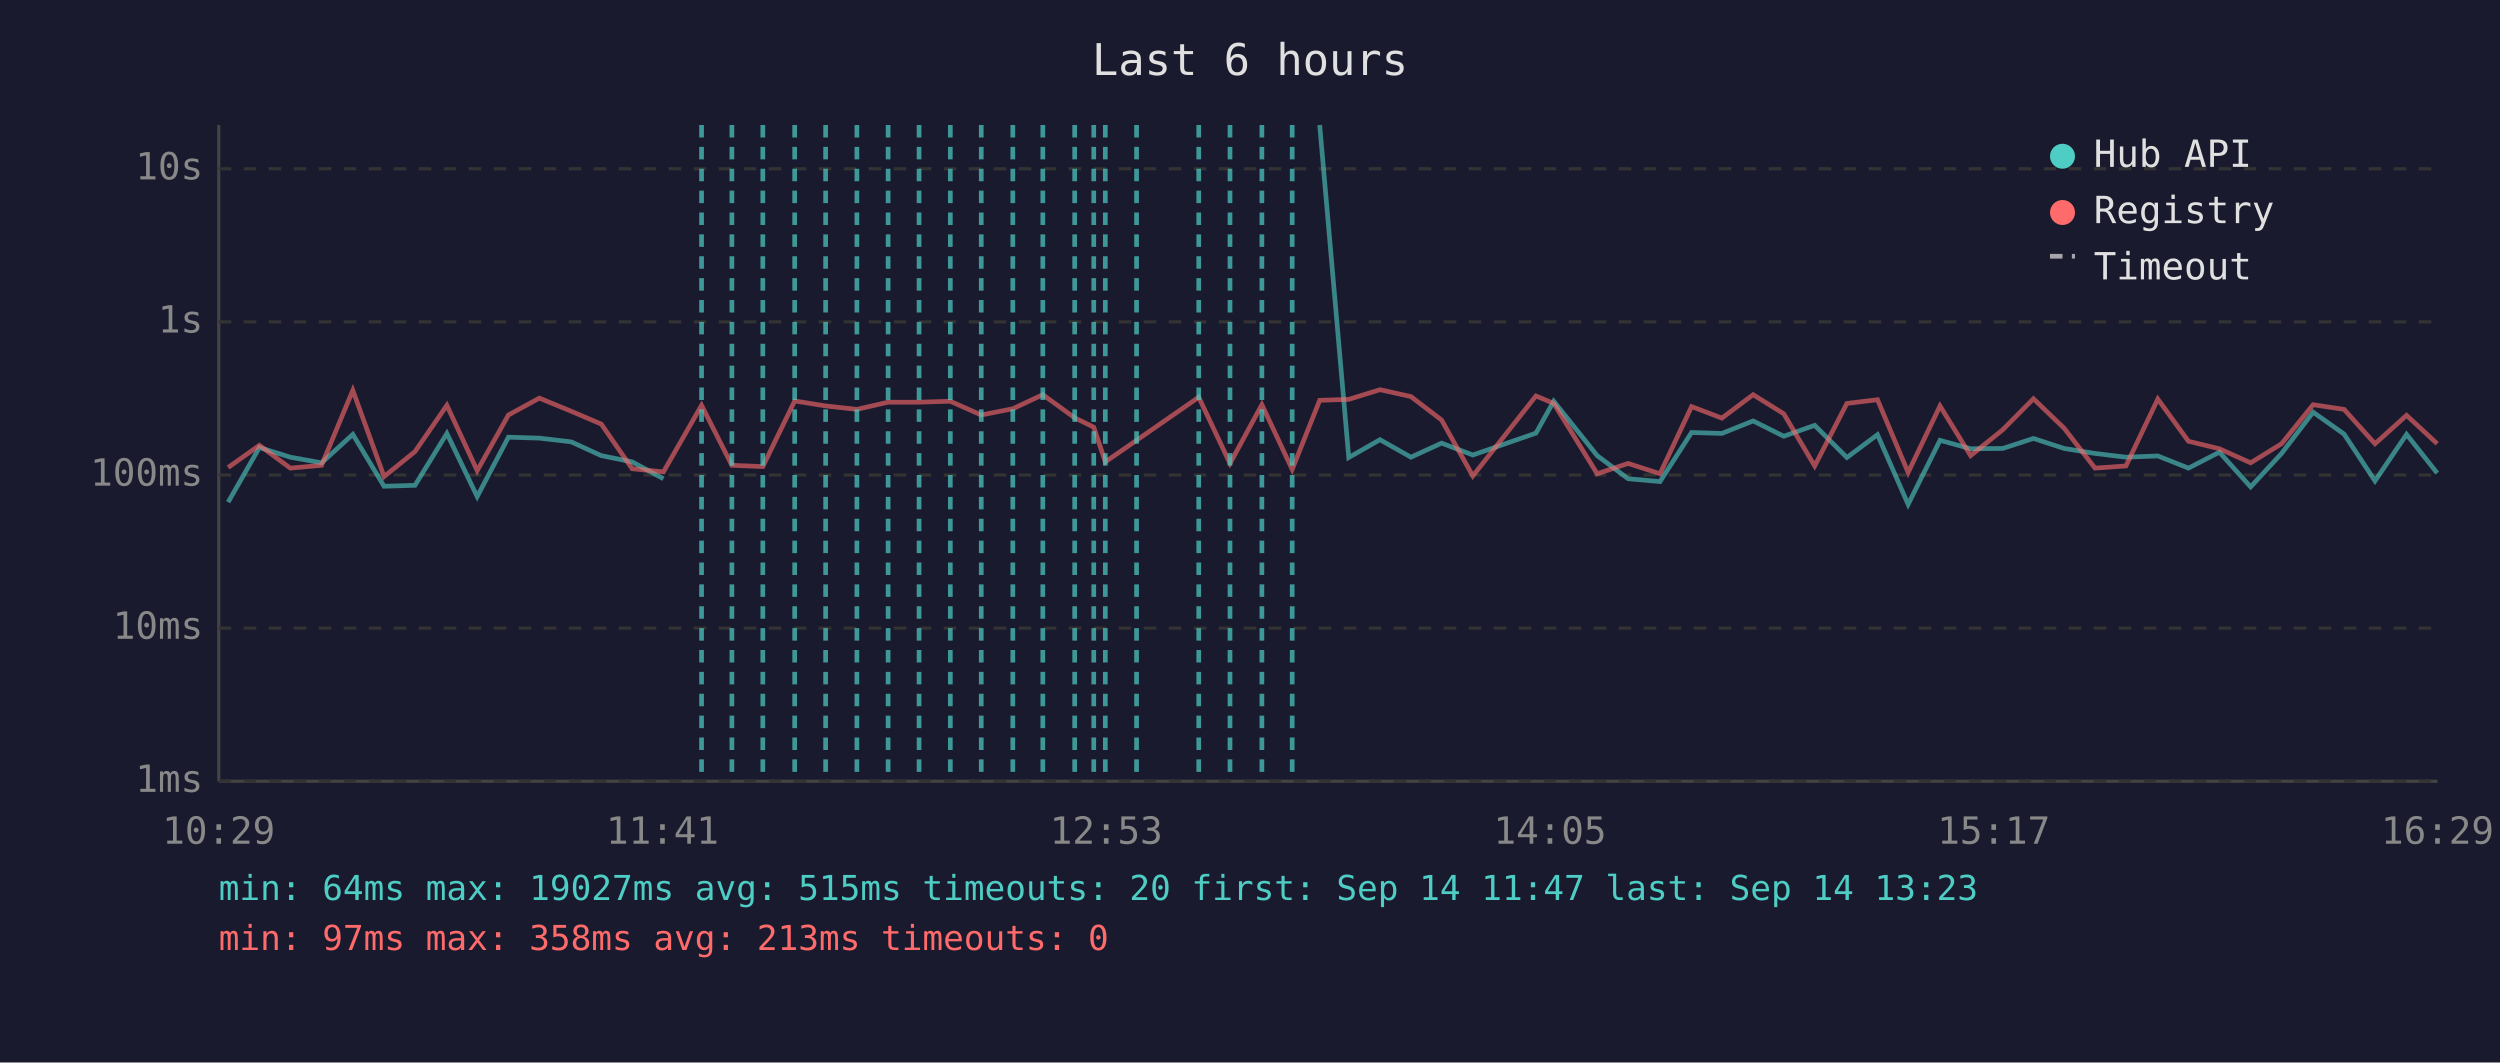
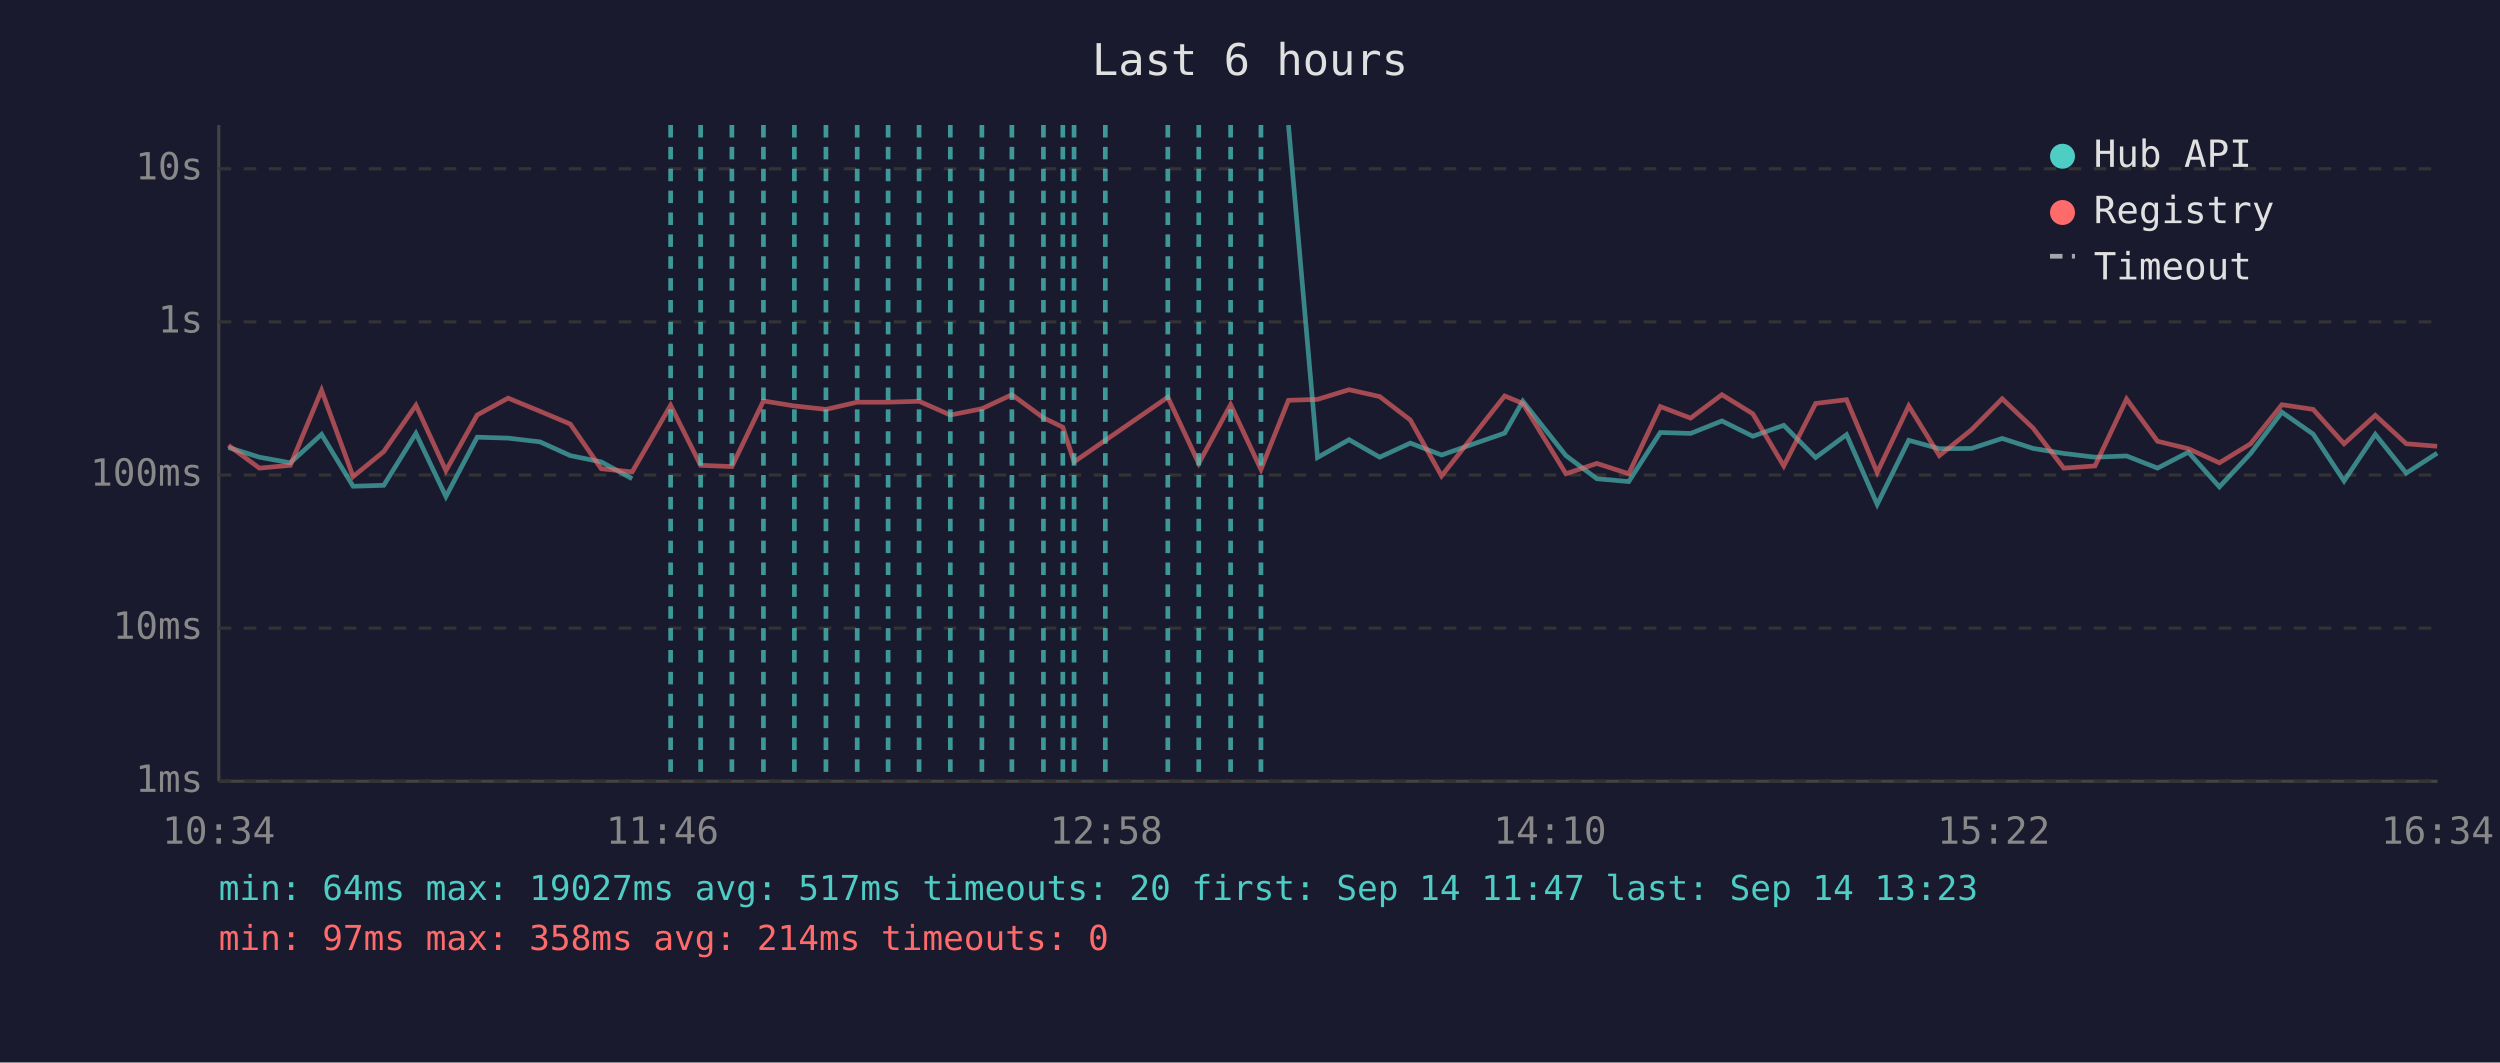
<svg xmlns="http://www.w3.org/2000/svg" viewBox="0 0 800 340" font-family="monospace" font-size="12">
  <rect width="800" height="340" fill="#1a1a2e" />
  <text x="400" y="24" fill="#e0e0e0" font-size="14" text-anchor="middle">Last 6 hours</text>
  <line x1="70" y1="40" x2="70" y2="250" stroke="#444" stroke-width="1" />
  <line x1="70" y1="250" x2="780" y2="250" stroke="#444" stroke-width="1" />
  <line x1="70" y1="250" x2="780" y2="250" stroke="#333" stroke-width="1" stroke-dasharray="4" />
  <text x="65" y="250" fill="#888" text-anchor="end" dominant-baseline="middle">1ms</text>
  <line x1="70" y1="201" x2="780" y2="201" stroke="#333" stroke-width="1" stroke-dasharray="4" />
  <text x="65" y="201" fill="#888" text-anchor="end" dominant-baseline="middle">10ms</text>
  <line x1="70" y1="152" x2="780" y2="152" stroke="#333" stroke-width="1" stroke-dasharray="4" />
  <text x="65" y="152" fill="#888" text-anchor="end" dominant-baseline="middle">100ms</text>
  <line x1="70" y1="103" x2="780" y2="103" stroke="#333" stroke-width="1" stroke-dasharray="4" />
  <text x="65" y="103" fill="#888" text-anchor="end" dominant-baseline="middle">1s</text>
  <line x1="70" y1="54" x2="780" y2="54" stroke="#333" stroke-width="1" stroke-dasharray="4" />
  <text x="65" y="54" fill="#888" text-anchor="end" dominant-baseline="middle">10s</text>
-   <text x="70" y="270" fill="#888" text-anchor="middle">10:29</text>
-   <text x="212" y="270" fill="#888" text-anchor="middle">11:41</text>
-   <text x="354" y="270" fill="#888" text-anchor="middle">12:53</text>
-   <text x="496" y="270" fill="#888" text-anchor="middle">14:05</text>
-   <text x="638" y="270" fill="#888" text-anchor="middle">15:17</text>
-   <text x="780" y="270" fill="#888" text-anchor="middle">16:29</text>
-   <polyline points="73.0,160.7 83.0,143.2 92.9,146.3 102.9,148.1 112.9,139.0 122.9,155.6 132.8,155.3 143.0,138.7 152.7,158.9 162.7,139.9 172.6,140.2 182.8,141.4 192.4,145.8 202.3,147.8 212.3,153.2" fill="none" stroke="#4ecdc4" stroke-width="1.5" opacity="0.6" />
-   <polyline points="422.3,40.0 431.6,146.4 441.6,140.7 451.5,146.3 461.3,141.8 471.3,145.6 491.5,138.6 497.2,128.4 511.1,145.8 521.0,153.2 531.2,154.1 541.3,138.4 551.0,138.7 561.0,134.7 570.8,139.6 580.7,136.1 591.0,146.4 600.8,139.1 610.6,161.4 620.8,140.9 630.6,143.6 640.9,143.5 650.7,140.3 660.5,143.5 670.4,145.1 680.3,146.3 690.5,145.9 700.3,149.8 710.2,144.7 720.2,155.8 730.1,145.1 740.2,131.9 750.1,138.9 760.0,153.9 770.1,139.0 779.9,151.4" fill="none" stroke="#4ecdc4" stroke-width="1.5" opacity="0.6" />
-   <polyline points="73.0,149.6 83.0,142.5 92.9,149.8 102.9,148.9 112.9,124.9 122.9,152.5 132.8,144.5 143.0,129.7 152.7,150.6 162.7,132.8 172.6,127.4 182.8,131.6 192.4,135.7 202.3,150.0 212.3,151.0 224.5,129.7 234.2,148.9 244.1,149.3 254.3,128.3 264.2,129.9 274.2,131.0 284.2,128.7 294.1,128.7 304.1,128.4 314.0,132.8 324.1,130.8 333.7,126.3 343.9,133.7 350.0,136.7 353.7,147.8 363.7,140.9 383.6,127.1 393.6,148.3 403.8,129.5 413.5,150.2 422.3,128.1 431.6,127.8 441.6,124.7 451.5,126.9 461.3,134.4 471.3,152.3 491.5,126.7 497.2,129.1 511.1,151.6 521.0,148.3 531.2,151.6 541.3,130.1 551.0,133.8 561.0,126.3 570.8,132.4 580.7,149.1 591.0,129.1 600.8,127.9 610.6,151.2 620.8,129.9 630.6,145.8 640.9,137.5 650.7,127.6 660.5,137.0 670.4,149.8 680.3,149.1 690.5,127.7 700.3,141.2 710.2,143.6 720.2,148.1 730.1,142.0 740.2,129.5 750.1,131.0 760.0,142.0 770.1,132.9 779.9,142.0" fill="none" stroke="#ff6b6b" stroke-width="1.5" opacity="0.6" />
-   <line x1="224.5" y1="40" x2="224.5" y2="250" stroke="#4ecdc4" stroke-width="1.5" stroke-dasharray="4,3" opacity="0.7" />
+   <text x="70" y="270" fill="#888" text-anchor="middle">10:34</text>
+   <text x="212" y="270" fill="#888" text-anchor="middle">11:46</text>
+   <text x="354" y="270" fill="#888" text-anchor="middle">12:58</text>
+   <text x="496" y="270" fill="#888" text-anchor="middle">14:10</text>
+   <text x="638" y="270" fill="#888" text-anchor="middle">15:22</text>
+   <text x="780" y="270" fill="#888" text-anchor="middle">16:34</text>
+   <polyline points="73.1,143.2 83.0,146.3 92.9,148.1 102.9,139.0 113.0,155.6 122.8,155.3 133.1,138.7 142.7,158.9 152.7,139.9 162.6,140.2 172.8,141.4 182.5,145.8 192.4,147.8 202.3,153.2" fill="none" stroke="#4ecdc4" stroke-width="1.5" opacity="0.6" />
+   <polyline points="412.3,40.0 421.6,146.4 431.7,140.7 441.5,146.3 451.3,141.8 461.3,145.6 481.5,138.6 487.3,128.4 501.1,145.8 511.0,153.2 521.2,154.1 531.3,138.4 541.0,138.7 551.0,134.7 560.9,139.6 570.8,136.1 581.0,146.4 590.9,139.1 600.7,161.4 610.8,140.9 620.6,143.6 630.9,143.5 640.7,140.3 650.6,143.5 660.4,145.1 670.4,146.3 680.5,145.9 690.4,149.8 700.3,144.7 710.2,155.8 720.2,145.1 730.2,131.9 740.2,138.9 750.1,153.9 760.1,139.0 770.0,151.4 779.9,145.0" fill="none" stroke="#4ecdc4" stroke-width="1.5" opacity="0.6" />
+   <polyline points="73.1,142.5 83.0,149.8 92.9,148.9 102.9,124.9 113.0,152.5 122.8,144.5 133.1,129.7 142.7,150.6 152.7,132.8 162.6,127.4 172.8,131.6 182.5,135.7 192.4,150.0 202.3,151.0 214.6,129.7 224.2,148.9 234.2,149.3 244.3,128.3 254.2,129.9 264.3,131.0 274.3,128.7 284.2,128.7 294.1,128.4 304.1,132.8 314.2,130.8 323.8,126.3 333.9,133.7 340.1,136.7 343.7,147.8 353.7,140.9 373.7,127.1 383.6,148.3 393.8,129.5 403.5,150.2 412.3,128.1 421.6,127.8 431.7,124.7 441.5,126.9 451.3,134.4 461.3,152.3 481.5,126.7 487.3,129.1 501.1,151.6 511.0,148.3 521.2,151.6 531.3,130.1 541.0,133.8 551.0,126.3 560.9,132.4 570.8,149.1 581.0,129.1 590.9,127.9 600.7,151.2 610.8,129.9 620.6,145.8 630.9,137.5 640.7,127.6 650.6,137.0 660.4,149.8 670.4,149.1 680.5,127.7 690.4,141.2 700.3,143.6 710.2,148.1 720.2,142.0 730.2,129.5 740.2,131.0 750.1,142.0 760.1,132.9 770.0,142.0 779.9,142.8" fill="none" stroke="#ff6b6b" stroke-width="1.5" opacity="0.6" />
+   <line x1="214.6" y1="40" x2="214.6" y2="250" stroke="#4ecdc4" stroke-width="1.5" stroke-dasharray="4,3" opacity="0.7" />
+   <line x1="224.2" y1="40" x2="224.2" y2="250" stroke="#4ecdc4" stroke-width="1.5" stroke-dasharray="4,3" opacity="0.7" />
  <line x1="234.2" y1="40" x2="234.2" y2="250" stroke="#4ecdc4" stroke-width="1.5" stroke-dasharray="4,3" opacity="0.7" />
-   <line x1="244.1" y1="40" x2="244.1" y2="250" stroke="#4ecdc4" stroke-width="1.5" stroke-dasharray="4,3" opacity="0.7" />
-   <line x1="254.3" y1="40" x2="254.3" y2="250" stroke="#4ecdc4" stroke-width="1.5" stroke-dasharray="4,3" opacity="0.7" />
-   <line x1="264.2" y1="40" x2="264.2" y2="250" stroke="#4ecdc4" stroke-width="1.5" stroke-dasharray="4,3" opacity="0.7" />
-   <line x1="274.2" y1="40" x2="274.2" y2="250" stroke="#4ecdc4" stroke-width="1.5" stroke-dasharray="4,3" opacity="0.7" />
+   <line x1="244.3" y1="40" x2="244.3" y2="250" stroke="#4ecdc4" stroke-width="1.5" stroke-dasharray="4,3" opacity="0.7" />
+   <line x1="254.2" y1="40" x2="254.2" y2="250" stroke="#4ecdc4" stroke-width="1.5" stroke-dasharray="4,3" opacity="0.7" />
+   <line x1="264.3" y1="40" x2="264.3" y2="250" stroke="#4ecdc4" stroke-width="1.5" stroke-dasharray="4,3" opacity="0.7" />
+   <line x1="274.3" y1="40" x2="274.3" y2="250" stroke="#4ecdc4" stroke-width="1.5" stroke-dasharray="4,3" opacity="0.7" />
  <line x1="284.2" y1="40" x2="284.2" y2="250" stroke="#4ecdc4" stroke-width="1.5" stroke-dasharray="4,3" opacity="0.7" />
  <line x1="294.1" y1="40" x2="294.1" y2="250" stroke="#4ecdc4" stroke-width="1.5" stroke-dasharray="4,3" opacity="0.7" />
  <line x1="304.1" y1="40" x2="304.1" y2="250" stroke="#4ecdc4" stroke-width="1.5" stroke-dasharray="4,3" opacity="0.7" />
-   <line x1="314.0" y1="40" x2="314.0" y2="250" stroke="#4ecdc4" stroke-width="1.5" stroke-dasharray="4,3" opacity="0.7" />
-   <line x1="324.1" y1="40" x2="324.1" y2="250" stroke="#4ecdc4" stroke-width="1.5" stroke-dasharray="4,3" opacity="0.7" />
-   <line x1="333.7" y1="40" x2="333.7" y2="250" stroke="#4ecdc4" stroke-width="1.5" stroke-dasharray="4,3" opacity="0.7" />
-   <line x1="343.9" y1="40" x2="343.9" y2="250" stroke="#4ecdc4" stroke-width="1.5" stroke-dasharray="4,3" opacity="0.7" />
-   <line x1="350.0" y1="40" x2="350.0" y2="250" stroke="#4ecdc4" stroke-width="1.5" stroke-dasharray="4,3" opacity="0.7" />
+   <line x1="314.2" y1="40" x2="314.2" y2="250" stroke="#4ecdc4" stroke-width="1.5" stroke-dasharray="4,3" opacity="0.7" />
+   <line x1="323.8" y1="40" x2="323.8" y2="250" stroke="#4ecdc4" stroke-width="1.5" stroke-dasharray="4,3" opacity="0.7" />
+   <line x1="333.9" y1="40" x2="333.9" y2="250" stroke="#4ecdc4" stroke-width="1.5" stroke-dasharray="4,3" opacity="0.7" />
+   <line x1="340.1" y1="40" x2="340.1" y2="250" stroke="#4ecdc4" stroke-width="1.5" stroke-dasharray="4,3" opacity="0.7" />
+   <line x1="343.7" y1="40" x2="343.7" y2="250" stroke="#4ecdc4" stroke-width="1.5" stroke-dasharray="4,3" opacity="0.7" />
  <line x1="353.7" y1="40" x2="353.7" y2="250" stroke="#4ecdc4" stroke-width="1.5" stroke-dasharray="4,3" opacity="0.7" />
-   <line x1="363.7" y1="40" x2="363.7" y2="250" stroke="#4ecdc4" stroke-width="1.5" stroke-dasharray="4,3" opacity="0.7" />
+   <line x1="373.7" y1="40" x2="373.7" y2="250" stroke="#4ecdc4" stroke-width="1.5" stroke-dasharray="4,3" opacity="0.7" />
  <line x1="383.6" y1="40" x2="383.6" y2="250" stroke="#4ecdc4" stroke-width="1.5" stroke-dasharray="4,3" opacity="0.7" />
-   <line x1="393.6" y1="40" x2="393.6" y2="250" stroke="#4ecdc4" stroke-width="1.5" stroke-dasharray="4,3" opacity="0.7" />
-   <line x1="403.8" y1="40" x2="403.8" y2="250" stroke="#4ecdc4" stroke-width="1.5" stroke-dasharray="4,3" opacity="0.7" />
-   <line x1="413.5" y1="40" x2="413.5" y2="250" stroke="#4ecdc4" stroke-width="1.5" stroke-dasharray="4,3" opacity="0.7" />
+   <line x1="393.8" y1="40" x2="393.8" y2="250" stroke="#4ecdc4" stroke-width="1.5" stroke-dasharray="4,3" opacity="0.7" />
+   <line x1="403.5" y1="40" x2="403.5" y2="250" stroke="#4ecdc4" stroke-width="1.5" stroke-dasharray="4,3" opacity="0.7" />
  <circle cx="660" cy="50" r="4" fill="#4ecdc4" />
  <text x="670" y="50" fill="#e0e0e0" dominant-baseline="middle">Hub API</text>
  <circle cx="660" cy="68" r="4" fill="#ff6b6b" />
  <text x="670" y="68" fill="#e0e0e0" dominant-baseline="middle">Registry</text>
  <line x1="656" y1="82" x2="664" y2="82" stroke="#e0e0e0" stroke-width="1.5" stroke-dasharray="4,3" opacity="0.7" />
  <text x="670" y="86" fill="#e0e0e0" dominant-baseline="middle">Timeout</text>
-   <text x="70" y="288" fill="#4ecdc4" font-size="11">min: 64ms  max: 19027ms  avg: 515ms  timeouts: 20  first: Sep 14 11:47  last: Sep 14 13:23</text>
-   <text x="70" y="304" fill="#ff6b6b" font-size="11">min: 97ms  max: 358ms  avg: 213ms  timeouts: 0</text>
+   <text x="70" y="288" fill="#4ecdc4" font-size="11">min: 64ms  max: 19027ms  avg: 517ms  timeouts: 20  first: Sep 14 11:47  last: Sep 14 13:23</text>
+   <text x="70" y="304" fill="#ff6b6b" font-size="11">min: 97ms  max: 358ms  avg: 214ms  timeouts: 0</text>
</svg>
